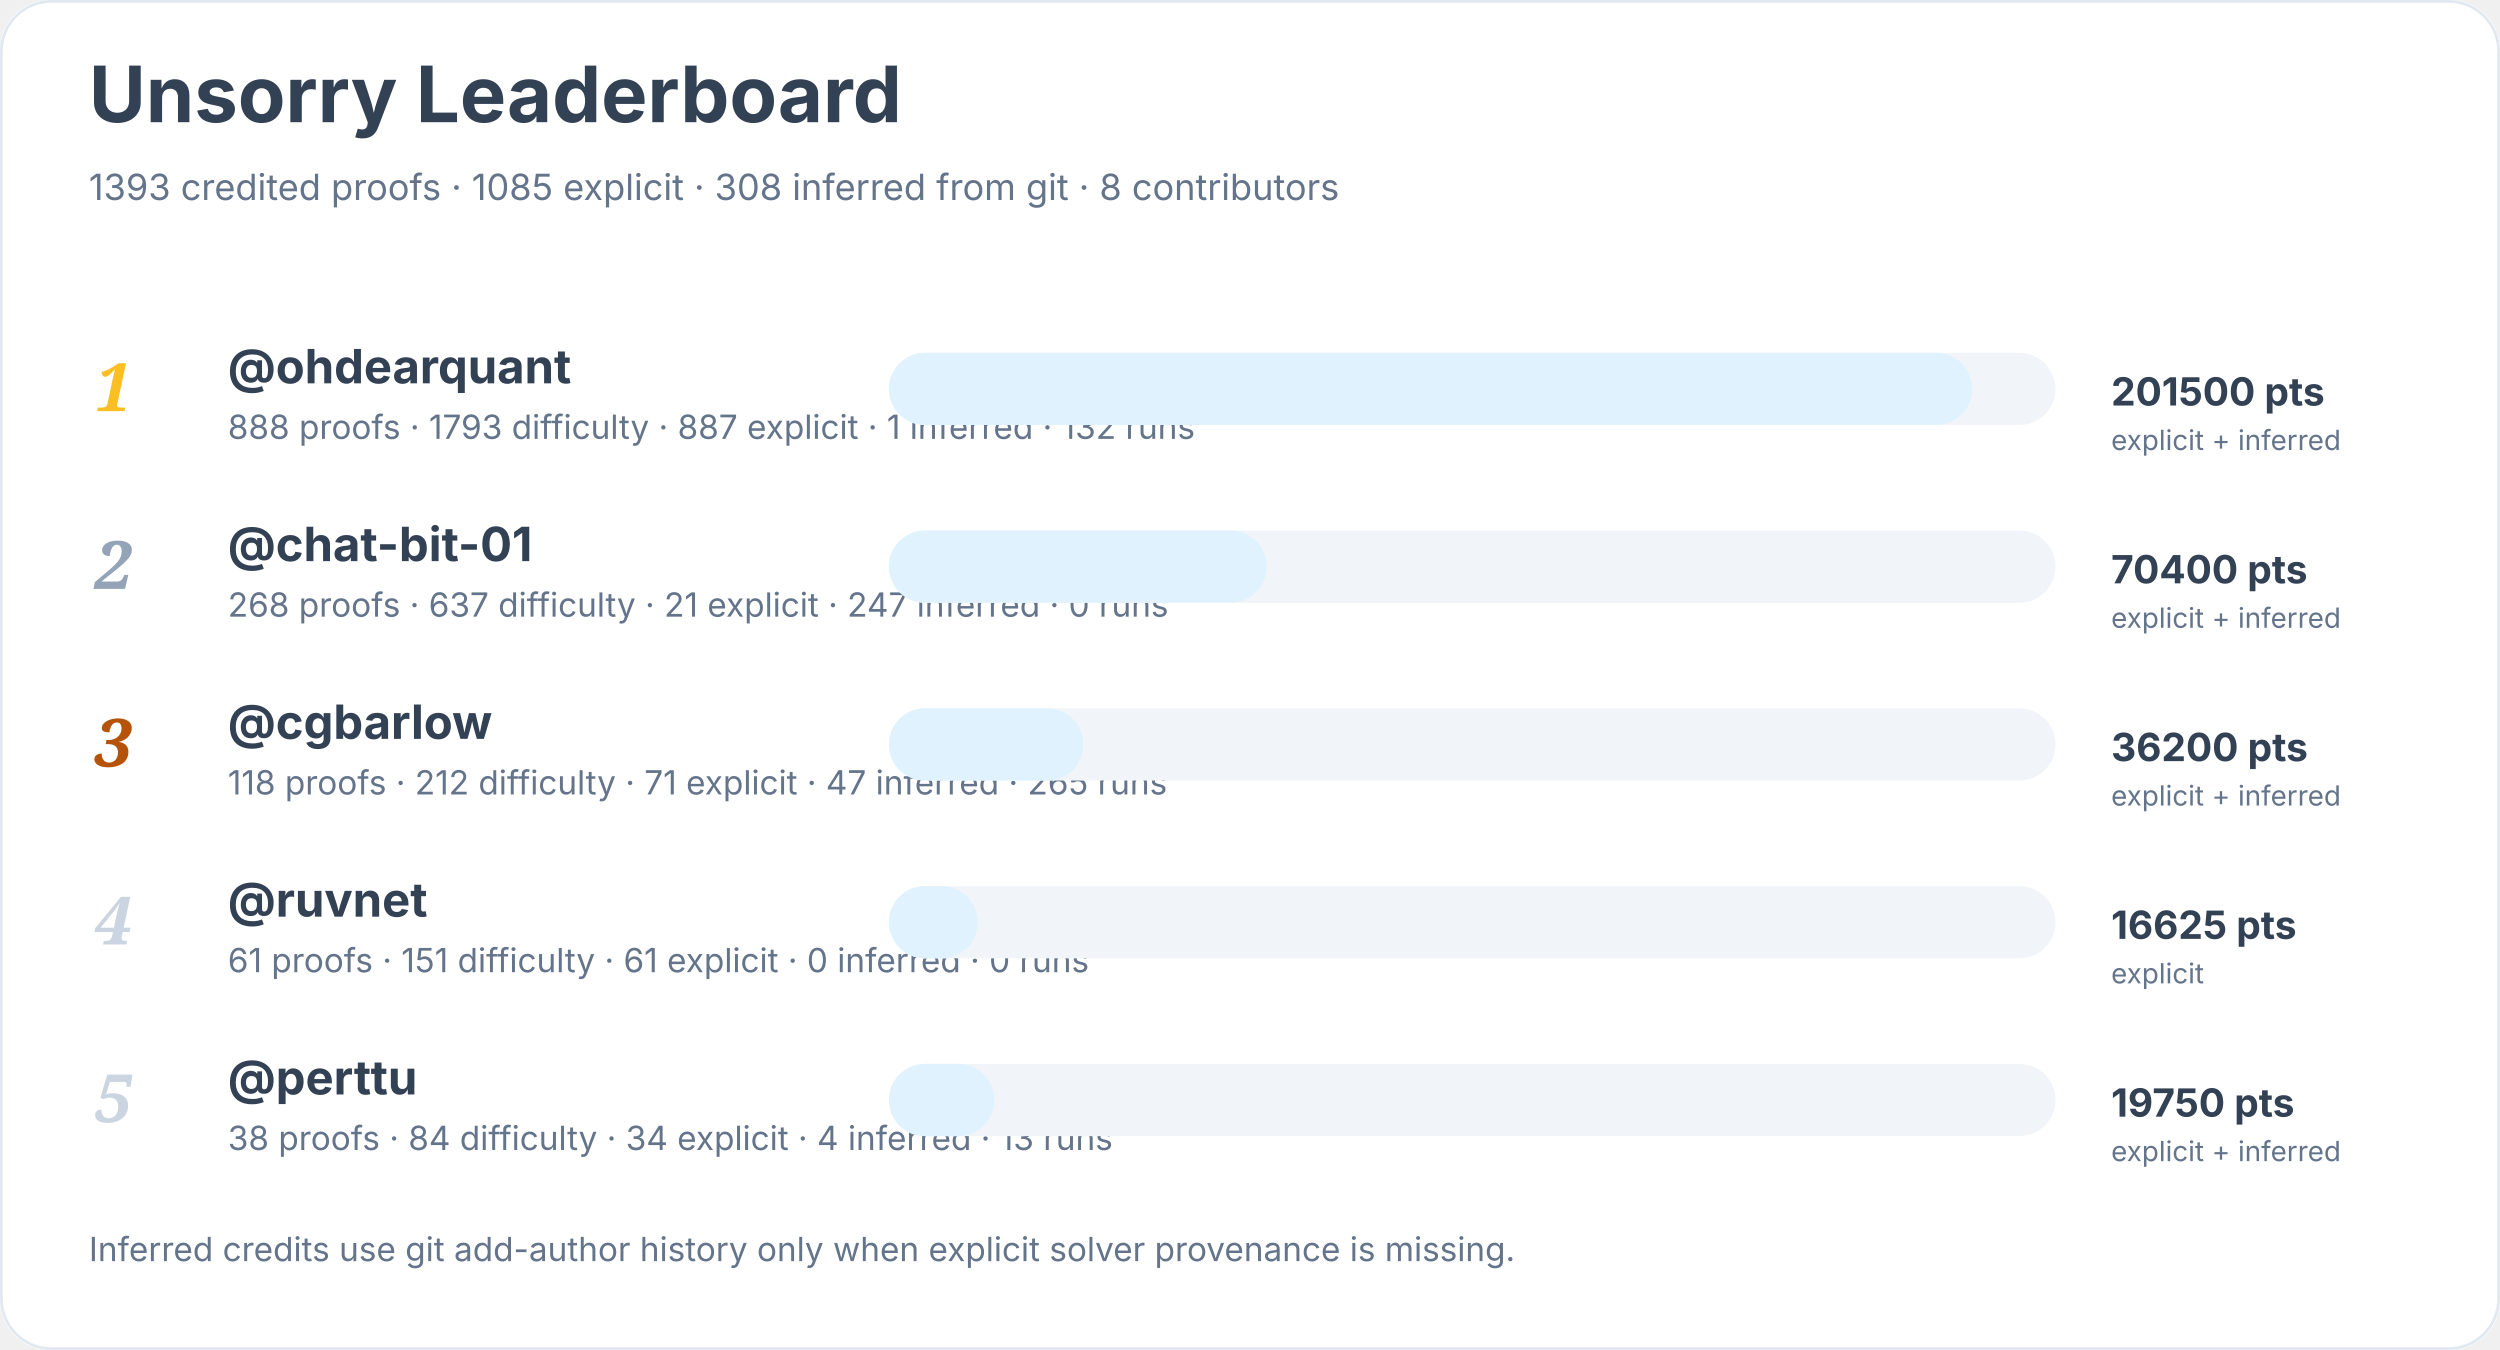
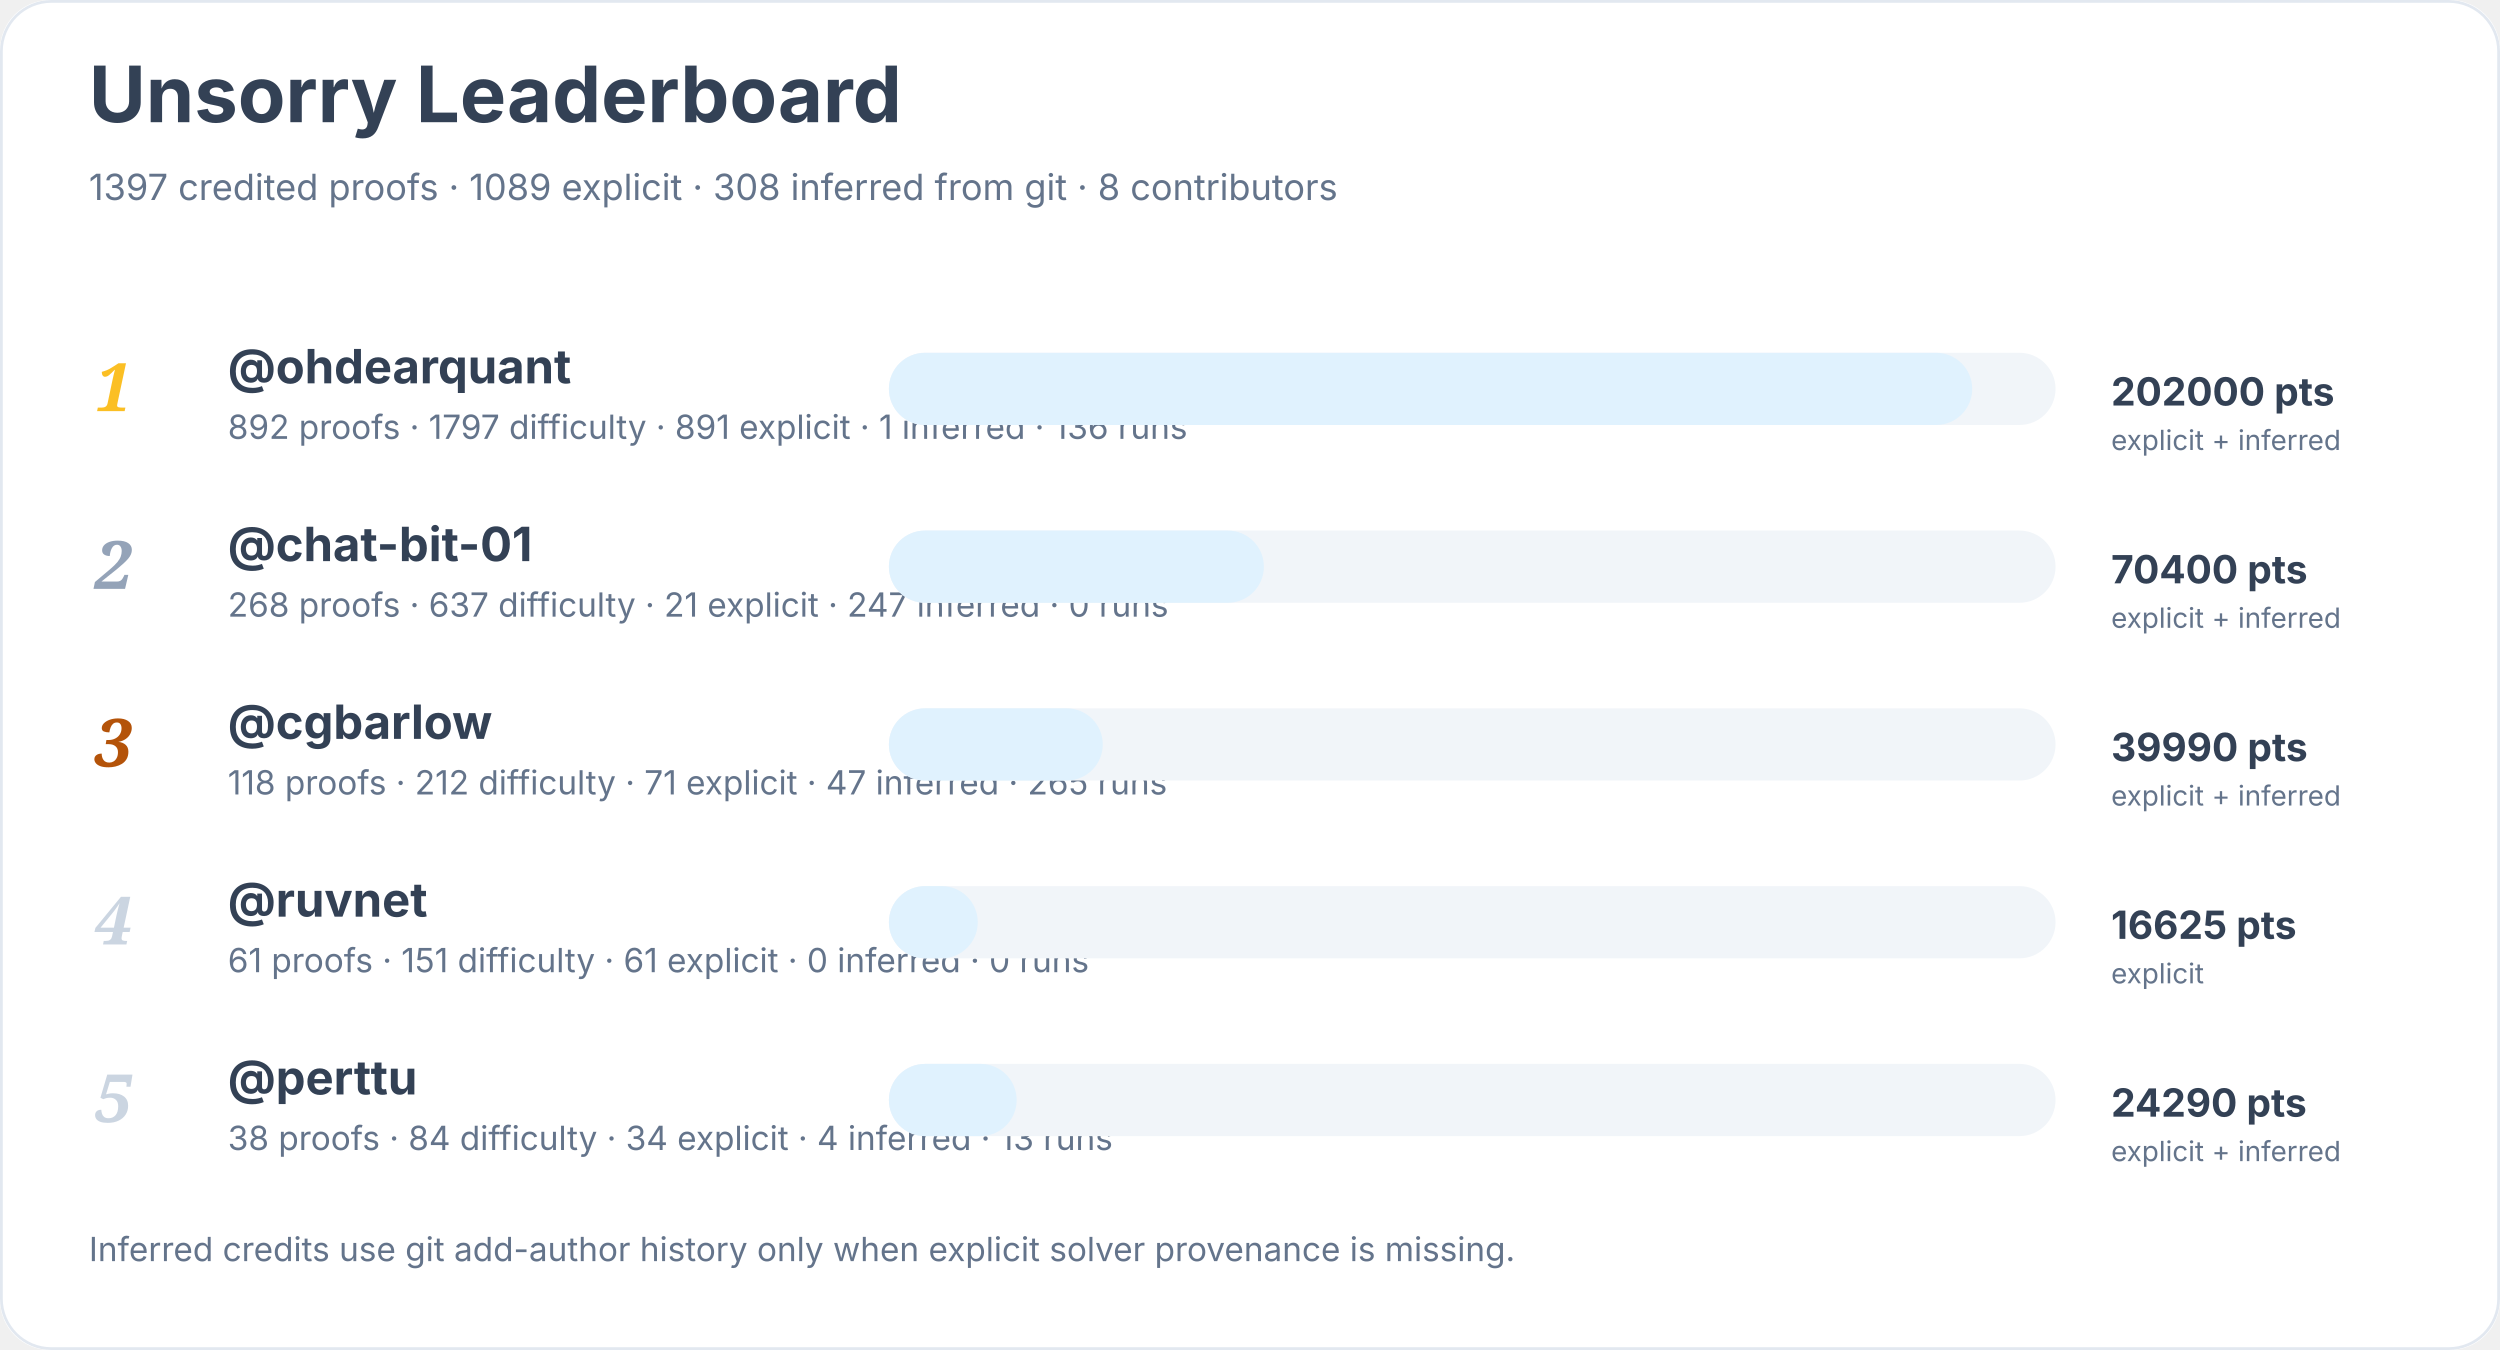
<svg xmlns="http://www.w3.org/2000/svg" width="900" height="486" viewBox="0 0 900 486" role="img" aria-labelledby="title desc">
  <rect width="900" height="100%" rx="18" fill="#ffffff" />
  <rect x="0.5" y="0.5" width="899" height="485" rx="18" fill="none" stroke="#e2e8f0" />
  <text x="32" y="44" font-family="Inter, system-ui, sans-serif" font-size="28" font-weight="700" fill="#334155">Unsorry Leaderboard</text>
-   <text x="32" y="72" font-family="Inter, system-ui, sans-serif" font-size="13" fill="#64748b">1393 credited proofs · 1085 explicit · 308 inferred from git · 8 contributors</text>
+   <text x="32" y="72" font-family="Inter, system-ui, sans-serif" font-size="13" fill="#64748b">1397 credited proofs · 1089 explicit · 308 inferred from git · 8 contributors</text>
  <text x="34" y="148" font-family="Georgia, serif" font-size="24" font-style="italic" font-weight="700" fill="#fbbf24">1</text>
  <a href="https://github.com/ohdearquant">
    <text x="82" y="138" font-family="Inter, system-ui, sans-serif" font-size="17" font-weight="650" fill="#334155">@ohdearquant</text>
  </a>
-   <text x="82" y="158" font-family="Inter, system-ui, sans-serif" font-size="12" fill="#64748b">888 proofs · 1793 difficulty · 887 explicit · 1 inferred · 132 runs</text>
+   <text x="82" y="158" font-family="Inter, system-ui, sans-serif" font-size="12" fill="#64748b">892 proofs · 1797 difficulty · 891 explicit · 1 inferred · 136 runs</text>
  <rect x="320" y="127" width="420" height="26" rx="13" fill="#f1f5f9" />
  <rect x="320" y="127" width="390" height="26" rx="13" fill="#e0f2fe" />
-   <text x="760" y="146" font-family="Inter, system-ui, sans-serif" font-size="14" font-weight="700" fill="#334155">201500 pts</text>
+   <text x="760" y="146" font-family="Inter, system-ui, sans-serif" font-size="14" font-weight="700" fill="#334155">202000 pts</text>
  <text x="760" y="162" font-family="Inter, system-ui, sans-serif" font-size="10" fill="#64748b">explicit + inferred</text>
  <text x="34" y="212" font-family="Georgia, serif" font-size="24" font-style="italic" font-weight="700" fill="#94a3b8">2</text>
  <a href="https://github.com/chat-bit-01">
    <text x="82" y="202" font-family="Inter, system-ui, sans-serif" font-size="17" font-weight="650" fill="#334155">@chat-bit-01</text>
  </a>
  <text x="82" y="222" font-family="Inter, system-ui, sans-serif" font-size="12" fill="#64748b">268 proofs · 637 difficulty · 21 explicit · 247 inferred · 0 runs</text>
  <rect x="320" y="191" width="420" height="26" rx="13" fill="#f1f5f9" />
-   <rect x="320" y="191" width="136" height="26" rx="13" fill="#e0f2fe" />
+   <rect x="320" y="191" width="135" height="26" rx="13" fill="#e0f2fe" />
  <text x="760" y="210" font-family="Inter, system-ui, sans-serif" font-size="14" font-weight="700" fill="#334155">70400 pts</text>
  <text x="760" y="226" font-family="Inter, system-ui, sans-serif" font-size="10" fill="#64748b">explicit + inferred</text>
  <text x="34" y="276" font-family="Georgia, serif" font-size="24" font-style="italic" font-weight="700" fill="#b45309">3</text>
  <a href="https://github.com/cgbarlow">
    <text x="82" y="266" font-family="Inter, system-ui, sans-serif" font-size="17" font-weight="650" fill="#334155">@cgbarlow</text>
  </a>
  <text x="82" y="286" font-family="Inter, system-ui, sans-serif" font-size="12" fill="#64748b">118 proofs · 212 difficulty · 71 explicit · 47 inferred · 265 runs</text>
  <rect x="320" y="255" width="420" height="26" rx="13" fill="#f1f5f9" />
-   <rect x="320" y="255" width="70" height="26" rx="13" fill="#e0f2fe" />
-   <text x="760" y="274" font-family="Inter, system-ui, sans-serif" font-size="14" font-weight="700" fill="#334155">36200 pts</text>
+   <rect x="320" y="255" width="77" height="26" rx="13" fill="#e0f2fe" />
+   <text x="760" y="274" font-family="Inter, system-ui, sans-serif" font-size="14" font-weight="700" fill="#334155">39990 pts</text>
  <text x="760" y="290" font-family="Inter, system-ui, sans-serif" font-size="10" fill="#64748b">explicit + inferred</text>
  <text x="34" y="340" font-family="Georgia, serif" font-size="24" font-style="italic" font-weight="700" fill="#cbd5e1">4</text>
  <a href="https://github.com/ruvnet">
    <text x="82" y="330" font-family="Inter, system-ui, sans-serif" font-size="17" font-weight="650" fill="#334155">@ruvnet</text>
  </a>
  <text x="82" y="350" font-family="Inter, system-ui, sans-serif" font-size="12" fill="#64748b">61 proofs · 151 difficulty · 61 explicit · 0 inferred · 0 runs</text>
  <rect x="320" y="319" width="420" height="26" rx="13" fill="#f1f5f9" />
  <rect x="320" y="319" width="32" height="26" rx="13" fill="#e0f2fe" />
  <text x="760" y="338" font-family="Inter, system-ui, sans-serif" font-size="14" font-weight="700" fill="#334155">16625 pts</text>
  <text x="760" y="354" font-family="Inter, system-ui, sans-serif" font-size="10" fill="#64748b">explicit</text>
  <text x="34" y="404" font-family="Georgia, serif" font-size="24" font-style="italic" font-weight="700" fill="#cbd5e1">5</text>
  <a href="https://github.com/perttu">
    <text x="82" y="394" font-family="Inter, system-ui, sans-serif" font-size="17" font-weight="650" fill="#334155">@perttu</text>
  </a>
  <text x="82" y="414" font-family="Inter, system-ui, sans-serif" font-size="12" fill="#64748b">38 proofs · 84 difficulty · 34 explicit · 4 inferred · 13 runs</text>
  <rect x="320" y="383" width="420" height="26" rx="13" fill="#f1f5f9" />
-   <rect x="320" y="383" width="38" height="26" rx="13" fill="#e0f2fe" />
-   <text x="760" y="402" font-family="Inter, system-ui, sans-serif" font-size="14" font-weight="700" fill="#334155">19750 pts</text>
+   <rect x="320" y="383" width="46" height="26" rx="13" fill="#e0f2fe" />
+   <text x="760" y="402" font-family="Inter, system-ui, sans-serif" font-size="14" font-weight="700" fill="#334155">24290 pts</text>
  <text x="760" y="418" font-family="Inter, system-ui, sans-serif" font-size="10" fill="#64748b">explicit + inferred</text>
  <text x="32" y="454" font-family="Inter, system-ui, sans-serif" font-size="12" fill="#64748b">Inferred credits use git add-author history only when explicit solver provenance is missing.</text>
</svg>
